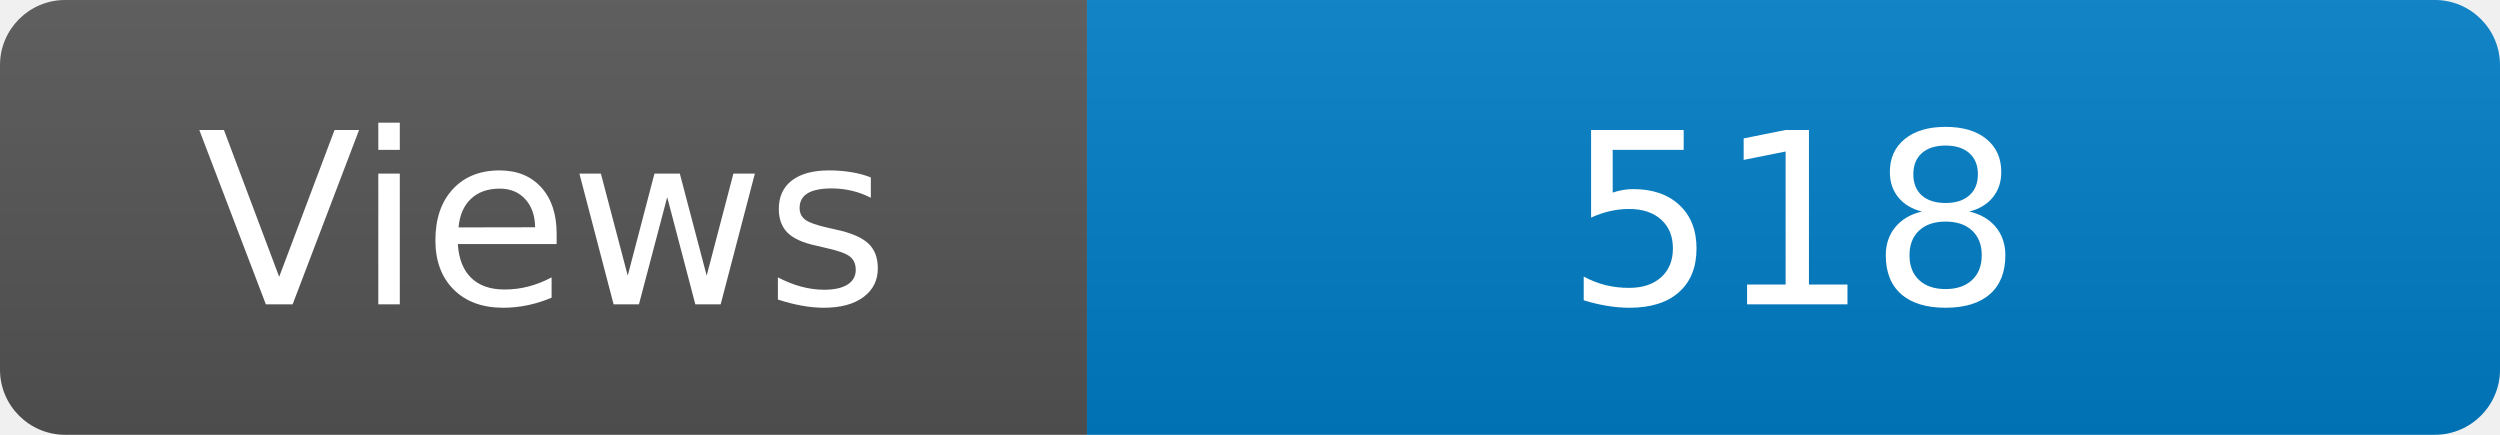
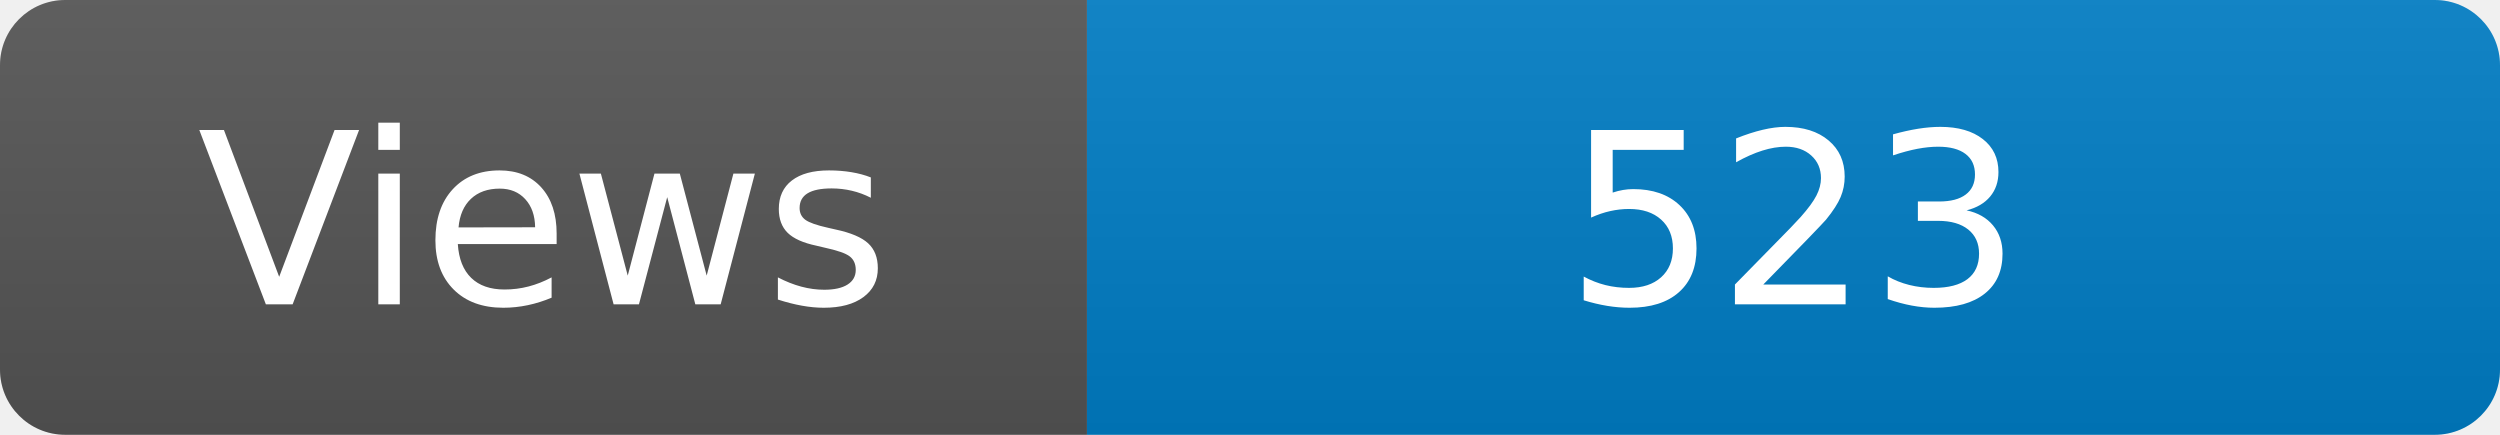
<svg xmlns="http://www.w3.org/2000/svg" width="115" height="20" role="img" aria-label="Maintained?: yes">
  <linearGradient id="s" x2="0" y2="100%">
    <stop offset="0" stop-color="#bbb" stop-opacity=".1" />
    <stop offset="1" stop-opacity=".1" />
  </linearGradient>
  <clipPath id="r">
    <rect width="115" height="20" rx="3" fill="#fff" />
  </clipPath>
  <g clip-path="url(#r)">
    <rect width="50" height="20" fill="#555" />
    <rect x="50" width="160" height="20" fill="#007ec6" />
    <rect width="115" height="20" fill="url(#s)" />
  </g>
  <g fill="#fff" text-anchor="middle" font-family="Verdana,Geneva,DejaVu Sans,sans-serif" font-size="110">
    <text x="250" y="140" transform="scale(.1)" fill="#fff">Views</text>
-     <text x="825" y="140" transform="scale(.1)" fill="#fff">518</text>
+     <text x="825" y="140" transform="scale(.1)" fill="#fff">523</text>
  </g>
</svg>
